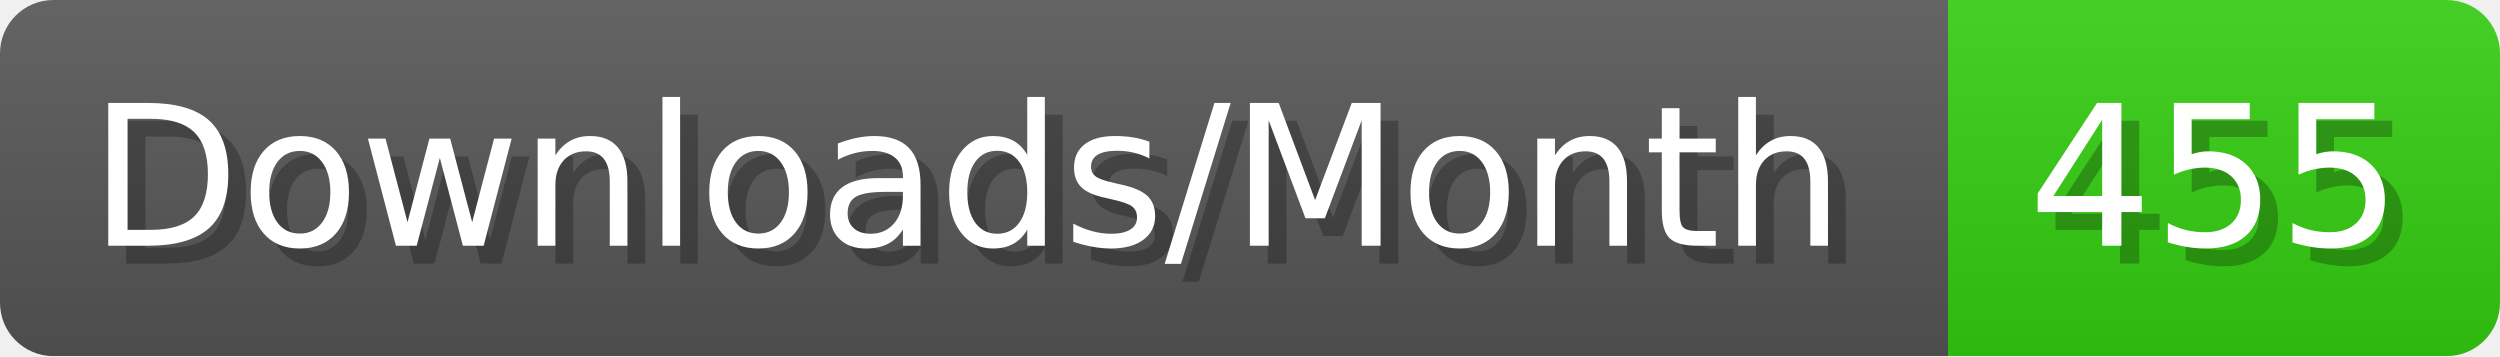
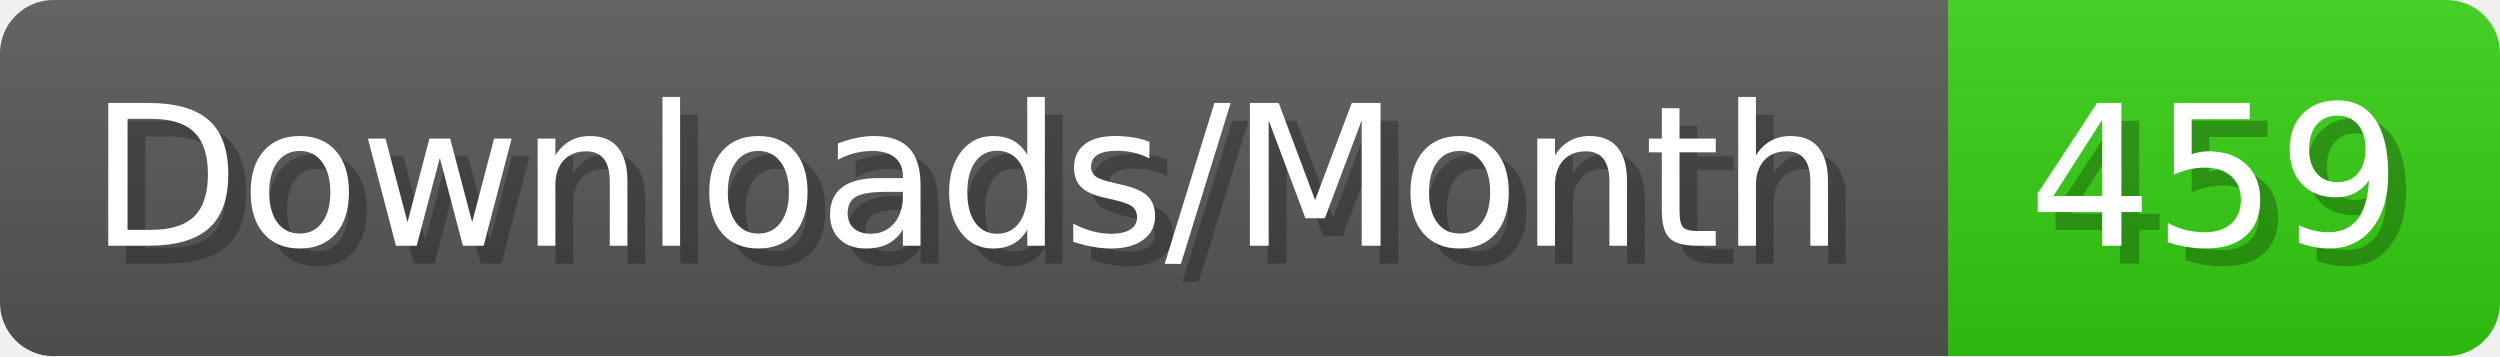
- <svg xmlns="http://www.w3.org/2000/svg" width="140.4" height="20" viewBox="0 0 1404 200" role="img" aria-label="Downloads/Month: 455">
+ <svg xmlns="http://www.w3.org/2000/svg" width="140.4" height="20" viewBox="0 0 1404 200" role="img" aria-label="Downloads/Month: 459">
  <linearGradient id="YlXUI" x2="0" y2="100%">
    <stop offset="0" stop-opacity=".1" stop-color="#EEE" />
    <stop offset="1" stop-opacity=".1" />
  </linearGradient>
  <mask id="JHhop">
    <rect width="1404" height="200" rx="30" fill="#FFF" />
  </mask>
  <g mask="url(#JHhop)">
    <rect width="1094" height="200" fill="#555" />
    <rect width="310" height="200" fill="#3C1" x="1094" />
    <rect width="1404" height="200" fill="url(#YlXUI)" />
  </g>
  <g aria-hidden="true" fill="#fff" text-anchor="start" font-family="Verdana,DejaVu Sans,sans-serif" font-size="110">
    <text x="60" y="148" textLength="994" fill="#000" opacity="0.25">Downloads/Month</text>
    <text x="50" y="138" textLength="994">Downloads/Month</text>
-     <text x="1149" y="148" textLength="210" fill="#000" opacity="0.25">455</text>
-     <text x="1139" y="138" textLength="210">455</text>
+     <text x="1149" y="148" textLength="210" fill="#000" opacity="0.25">459</text>
+     <text x="1139" y="138" textLength="210">459</text>
  </g>
</svg>
